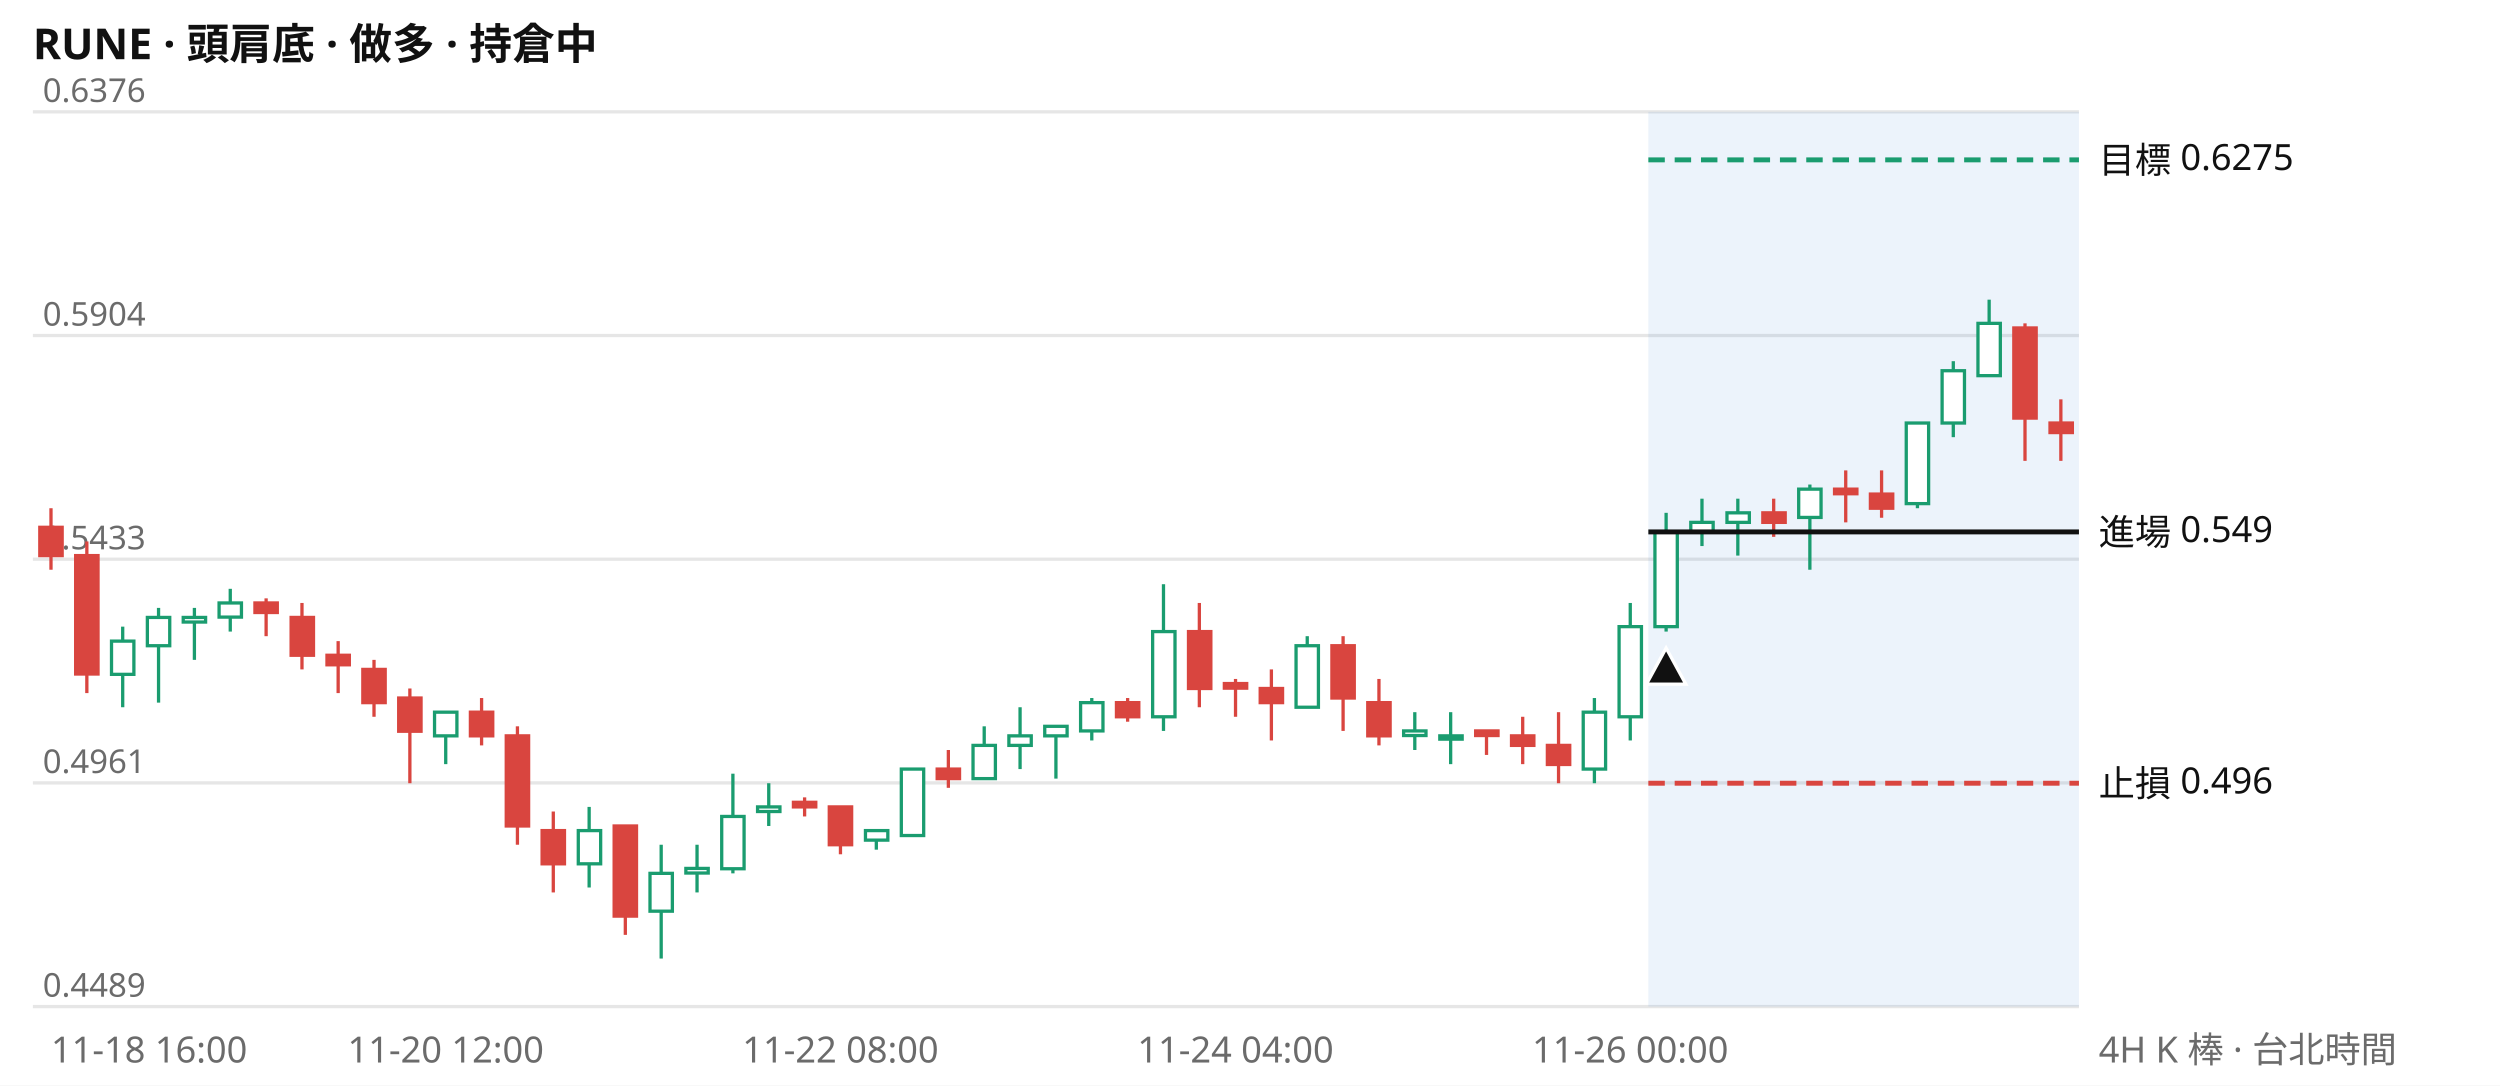
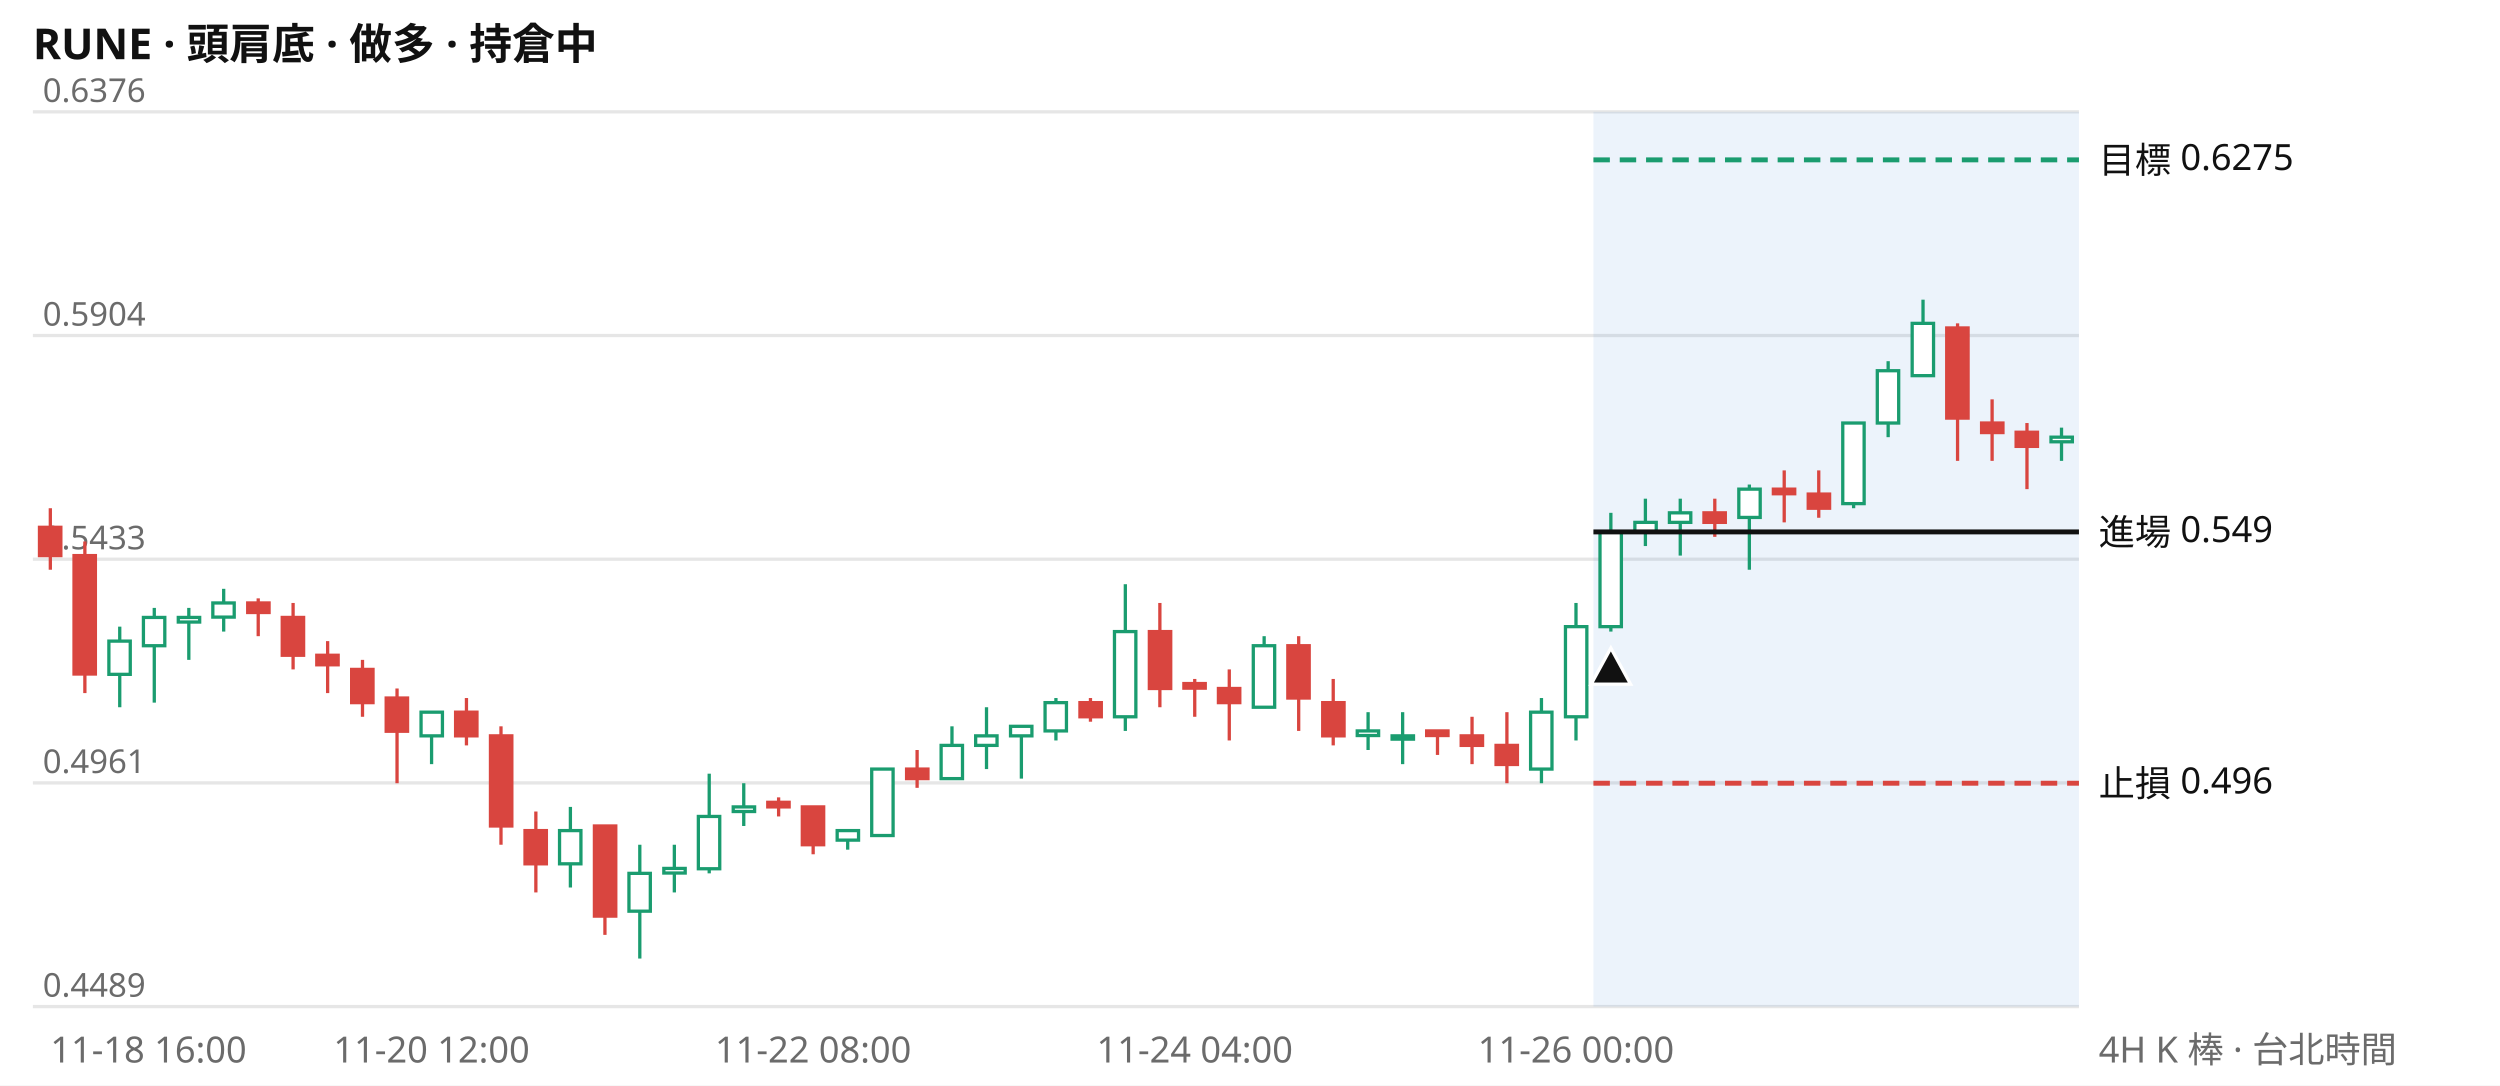
<svg xmlns="http://www.w3.org/2000/svg" viewBox="0 0 760 330" width="760" height="330" font-family="system-ui,Segoe UI,Microsoft JhengHei,sans-serif" font-size="11">
  <rect width="760" height="330" fill="#ffffff" />
  <text x="10" y="18" font-size="13" font-weight="600" fill="#111111">RUNE · 頭肩底 · 做多 · 持倉中</text>
  <line x1="10" x2="632" y1="306.0" y2="306.0" stroke="#e6e6e6" />
  <text x="13" y="303.0" fill="#6b6b6b" font-size="10">0.4489</text>
  <line x1="10" x2="632" y1="238.0" y2="238.0" stroke="#e6e6e6" />
  <text x="13" y="235.0" fill="#6b6b6b" font-size="10">0.4961</text>
  <line x1="10" x2="632" y1="170.0" y2="170.0" stroke="#e6e6e6" />
  <text x="13" y="167.0" fill="#6b6b6b" font-size="10">0.5433</text>
  <line x1="10" x2="632" y1="102.0" y2="102.0" stroke="#e6e6e6" />
  <text x="13" y="99.0" fill="#6b6b6b" font-size="10">0.5904</text>
  <line x1="10" x2="632" y1="34.0" y2="34.0" stroke="#e6e6e6" />
  <text x="13" y="31.0" fill="#6b6b6b" font-size="10">0.6376</text>
-   <rect x="501.1" y="34" width="130.9" height="272" fill="#2a78d6" opacity="0.09" />
-   <path d="M37.3 190.5V215.0M48.2 184.8V213.6M59.1 184.8V200.6M70.0 179.0V192.0M135.5 216.5V232.3M179.1 245.3V269.8M201.0 256.8V291.4M211.9 256.8V271.3M222.8 235.2V265.5M233.7 238.1V251.1M266.4 252.5V258.3M277.4 233.8V254.0M299.2 220.8V236.7M310.1 215.0V233.8M321.0 220.8V236.7M331.9 212.2V225.1M353.7 177.6V222.2M397.4 193.4V215.0M430.1 216.5V228.0M441.0 216.5V232.3M484.7 212.2V238.1M495.6 183.3V225.1M506.5 155.9V192.0M517.4 151.6V166.0M528.3 151.6V168.9M550.2 147.3V173.2M582.9 128.6V154.5M593.8 109.8V132.9M604.7 91.1V114.2" stroke="#1a9c6f" fill="none" />
-   <path d="M15.5 154.5V173.2M26.4 164.6V210.7M80.9 181.9V193.4M91.8 183.3V203.5M102.8 194.9V210.7M113.7 200.6V217.9M124.6 209.3V238.1M146.4 212.2V226.6M157.3 220.8V256.8M168.2 246.7V271.3M190.1 251.1V284.2M244.6 242.4V248.2M255.5 245.3V259.7M288.3 228.0V239.5M342.8 212.2V219.4M364.6 183.3V215.0M375.6 206.4V217.9M386.5 203.5V225.1M408.3 193.4V222.2M419.2 206.4V226.6M451.9 222.2V229.5M462.9 217.9V232.3M473.8 216.5V238.1M539.2 151.6V163.2M561.1 143.0V158.8M572.0 143.0V157.4M615.6 98.3V140.1M626.5 121.4V140.1" stroke="#d9453f" fill="none" />
-   <path d="M33.9 194.9h6.8v10.1h-6.8zM44.8 187.7h6.8v8.6h-6.8zM55.7 187.7h6.8v1.4h-6.8zM66.6 183.3h6.8v4.3h-6.8zM132.1 216.5h6.8v7.2h-6.8zM175.8 252.5h6.8v10.1h-6.8zM197.6 265.5h6.8v11.5h-6.8zM208.5 264.0h6.8v1.4h-6.8zM219.4 248.2h6.8v15.9h-6.8zM230.3 245.3h6.8v1.4h-6.8zM263.1 252.5h6.8v2.9h-6.8zM274.0 233.8h6.8v20.2h-6.8zM295.8 226.6h6.8v10.1h-6.8zM306.7 223.7h6.8v2.9h-6.8zM317.6 220.8h6.8v2.9h-6.8zM328.5 213.6h6.8v8.6h-6.8zM350.4 192.0h6.8v25.9h-6.8zM394.0 196.3h6.8v18.7h-6.8zM426.7 222.2h6.8v1.4h-6.8zM437.7 223.7h6.8v1.0h-6.8zM481.3 216.5h6.8v17.3h-6.8zM492.2 190.5h6.8v27.4h-6.8zM503.1 161.7h6.8v28.8h-6.8zM514.0 158.8h6.8v2.9h-6.8zM525.0 155.9h6.8v2.9h-6.8zM546.8 148.7h6.8v8.6h-6.8zM579.5 128.6h6.8v24.5h-6.8zM590.4 112.7h6.8v15.9h-6.8zM601.3 98.3h6.8v15.9h-6.8z" stroke="#1a9c6f" fill="#ffffff" />
-   <path d="M12.1 160.3h6.8v8.6h-6.8zM23.0 168.9h6.8v36.0h-6.8zM77.5 183.3h6.8v2.9h-6.8zM88.5 187.7h6.8v11.5h-6.8zM99.4 199.2h6.8v2.9h-6.8zM110.3 203.5h6.8v10.1h-6.8zM121.2 212.2h6.8v10.1h-6.8zM143.0 216.5h6.8v7.2h-6.8zM153.9 223.7h6.8v27.4h-6.8zM164.8 252.5h6.8v10.1h-6.8zM186.7 251.1h6.8v27.4h-6.8zM241.2 243.9h6.8v1.4h-6.8zM252.1 245.3h6.8v11.5h-6.8zM284.9 233.8h6.8v2.9h-6.8zM339.4 213.6h6.8v4.3h-6.8zM361.3 192.0h6.8v17.3h-6.8zM372.2 207.8h6.8v1.4h-6.8zM383.1 209.3h6.8v4.3h-6.8zM404.9 196.3h6.8v15.9h-6.8zM415.8 213.6h6.8v10.1h-6.8zM448.6 222.2h6.8v1.4h-6.8zM459.5 223.7h6.8v2.9h-6.8zM470.4 226.6h6.8v5.8h-6.8zM535.9 155.9h6.8v2.9h-6.8zM557.7 148.7h6.8v1.4h-6.8zM568.6 150.2h6.8v4.3h-6.8zM612.2 99.7h6.8v27.4h-6.8zM623.2 128.6h6.8v2.9h-6.8z" stroke="#d9453f" fill="#d9453f" />
-   <line x1="501.1" x2="632" y1="48.6" y2="48.6" stroke="#1a9c6f" stroke-width="1.5" stroke-dasharray="5 3" />
+   <rect x="484.4" y="34" width="147.6" height="272" fill="#2a78d6" opacity="0.09" />
+   <path d="M36.4 190.5V215.0M46.9 184.8V213.6M57.4 184.8V200.6M68.0 179.0V192.0M131.2 216.5V232.3M173.4 245.3V269.8M194.5 256.8V291.4M205.0 256.8V271.3M215.6 235.2V265.5M226.1 238.1V251.1M257.7 252.5V258.3M268.3 233.8V254.0M289.4 220.8V236.7M299.9 215.0V233.8M310.5 220.8V236.7M321.0 212.2V225.1M342.1 177.6V222.2M384.3 193.4V215.0M415.9 216.5V228.0M426.4 216.5V232.3M468.6 212.2V238.1M479.1 183.3V225.1M489.7 155.9V192.0M500.2 151.6V166.0M510.8 151.6V168.9M531.8 147.3V173.2M563.5 128.6V154.5M574.0 109.8V132.9M584.6 91.1V114.2M626.7 130.0V140.1" stroke="#1a9c6f" fill="none" />
+   <path d="M15.3 154.5V173.2M25.8 164.6V210.7M78.5 181.9V193.4M89.1 183.3V203.5M99.6 194.9V210.7M110.2 200.6V217.9M120.7 209.3V238.1M141.8 212.2V226.6M152.3 220.8V256.8M162.9 246.7V271.3M183.9 251.1V284.2M236.7 242.4V248.2M247.2 245.3V259.7M278.8 228.0V239.5M331.5 212.2V219.4M352.6 183.3V215.0M363.2 206.4V217.9M373.7 203.5V225.1M394.8 193.4V222.2M405.3 206.4V226.6M437.0 222.2V229.5M447.5 217.9V232.3M458.1 216.5V238.1M521.3 151.6V163.2M542.4 143.0V158.8M552.9 143.0V157.4M595.1 98.3V140.1M605.6 121.4V140.1M616.2 128.6V148.7" stroke="#d9453f" fill="none" />
+   <path d="M33.1 194.9h6.5v10.1h-6.5zM43.6 187.7h6.5v8.6h-6.5zM54.2 187.7h6.5v1.4h-6.5zM64.7 183.3h6.5v4.3h-6.5zM128.0 216.5h6.5v7.2h-6.5zM170.1 252.5h6.5v10.1h-6.5zM191.2 265.5h6.5v11.5h-6.5zM201.8 264.0h6.5v1.4h-6.5zM212.3 248.2h6.5v15.9h-6.5zM222.9 245.3h6.5v1.4h-6.5zM254.5 252.5h6.5v2.9h-6.5zM265.0 233.8h6.5v20.2h-6.5zM286.1 226.6h6.5v10.1h-6.5zM296.6 223.7h6.5v2.9h-6.5zM307.2 220.8h6.5v2.9h-6.5zM317.7 213.6h6.5v8.6h-6.5zM338.8 192.0h6.5v25.9h-6.5zM381.0 196.3h6.5v18.7h-6.5zM412.6 222.2h6.5v1.4h-6.5zM423.2 223.7h6.5v1.0h-6.5zM465.3 216.5h6.5v17.3h-6.5zM475.9 190.5h6.5v27.4h-6.5zM486.4 161.7h6.5v28.8h-6.5zM497.0 158.8h6.5v2.9h-6.5zM507.5 155.9h6.5v2.9h-6.5zM528.6 148.7h6.5v8.6h-6.5zM560.2 128.6h6.5v24.5h-6.5zM570.7 112.7h6.5v15.9h-6.5zM581.3 98.3h6.5v15.9h-6.5zM623.5 132.9h6.5v1.4h-6.5z" stroke="#1a9c6f" fill="#ffffff" />
+   <path d="M12.0 160.3h6.5v8.6h-6.5zM22.5 168.9h6.5v36.0h-6.5zM75.3 183.3h6.5v2.9h-6.5zM85.8 187.7h6.5v11.5h-6.5zM96.3 199.2h6.5v2.9h-6.5zM106.9 203.5h6.5v10.1h-6.5zM117.4 212.2h6.5v10.1h-6.5zM138.5 216.5h6.5v7.2h-6.5zM149.1 223.7h6.5v27.4h-6.5zM159.6 252.5h6.5v10.1h-6.5zM180.7 251.1h6.5v27.4h-6.5zM233.4 243.9h6.5v1.4h-6.5zM243.9 245.3h6.5v11.5h-6.5zM275.6 233.8h6.5v2.9h-6.5zM328.3 213.6h6.5v4.3h-6.5zM349.4 192.0h6.5v17.3h-6.5zM359.9 207.8h6.5v1.4h-6.5zM370.4 209.3h6.5v4.3h-6.5zM391.5 196.3h6.5v15.9h-6.5zM402.1 213.6h6.5v10.1h-6.5zM433.7 222.2h6.5v1.4h-6.5zM444.2 223.7h6.5v2.9h-6.5zM454.8 226.6h6.5v5.8h-6.5zM518.0 155.9h6.5v2.9h-6.5zM539.1 148.7h6.5v1.4h-6.5zM549.7 150.2h6.5v4.3h-6.5zM591.8 99.7h6.5v27.4h-6.5zM602.4 128.6h6.5v2.9h-6.5zM612.9 131.4h6.5v4.3h-6.5z" stroke="#d9453f" fill="#d9453f" />
+   <line x1="484.4" x2="632" y1="48.6" y2="48.6" stroke="#1a9c6f" stroke-width="1.5" stroke-dasharray="5 3" />
  <text x="638" y="52.6" fill="#111111">目標 0.6275</text>
-   <line x1="501.1" x2="632" y1="161.7" y2="161.7" stroke="#111111" stroke-width="1.5" />
+   <line x1="484.4" x2="632" y1="161.7" y2="161.7" stroke="#111111" stroke-width="1.5" />
  <text x="638" y="165.7" fill="#111111">進場 0.549</text>
-   <line x1="501.1" x2="632" y1="238.1" y2="238.1" stroke="#d9453f" stroke-width="1.5" stroke-dasharray="5 3" />
+   <line x1="484.4" x2="632" y1="238.1" y2="238.1" stroke="#d9453f" stroke-width="1.5" stroke-dasharray="5 3" />
  <text x="638" y="242.1" fill="#111111">止損 0.496</text>
-   <path d="M506.5 197.0l6 11h-12z" fill="#111111" stroke="#ffffff" />
-   <text x="15.5" y="323" fill="#6b6b6b" text-anchor="start">11-18 16:00</text>
-   <text x="135.5" y="323" fill="#6b6b6b" text-anchor="middle">11-20 12:00</text>
-   <text x="255.5" y="323" fill="#6b6b6b" text-anchor="middle">11-22 08:00</text>
-   <text x="375.6" y="323" fill="#6b6b6b" text-anchor="middle">11-24 04:00</text>
-   <text x="495.6" y="323" fill="#6b6b6b" text-anchor="middle">11-26 00:00</text>
+   <path d="M489.7 197.0l6 11h-12z" fill="#111111" stroke="#ffffff" />
+   <text x="15.3" y="323" fill="#6b6b6b" text-anchor="start">11-18 16:00</text>
+   <text x="131.2" y="323" fill="#6b6b6b" text-anchor="middle">11-20 12:00</text>
+   <text x="247.2" y="323" fill="#6b6b6b" text-anchor="middle">11-22 08:00</text>
+   <text x="363.2" y="323" fill="#6b6b6b" text-anchor="middle">11-24 04:00</text>
+   <text x="479.1" y="323" fill="#6b6b6b" text-anchor="middle">11-26 00:00</text>
  <text x="638" y="323" fill="#6b6b6b">4H K 棒 · 台北時間</text>
</svg>
